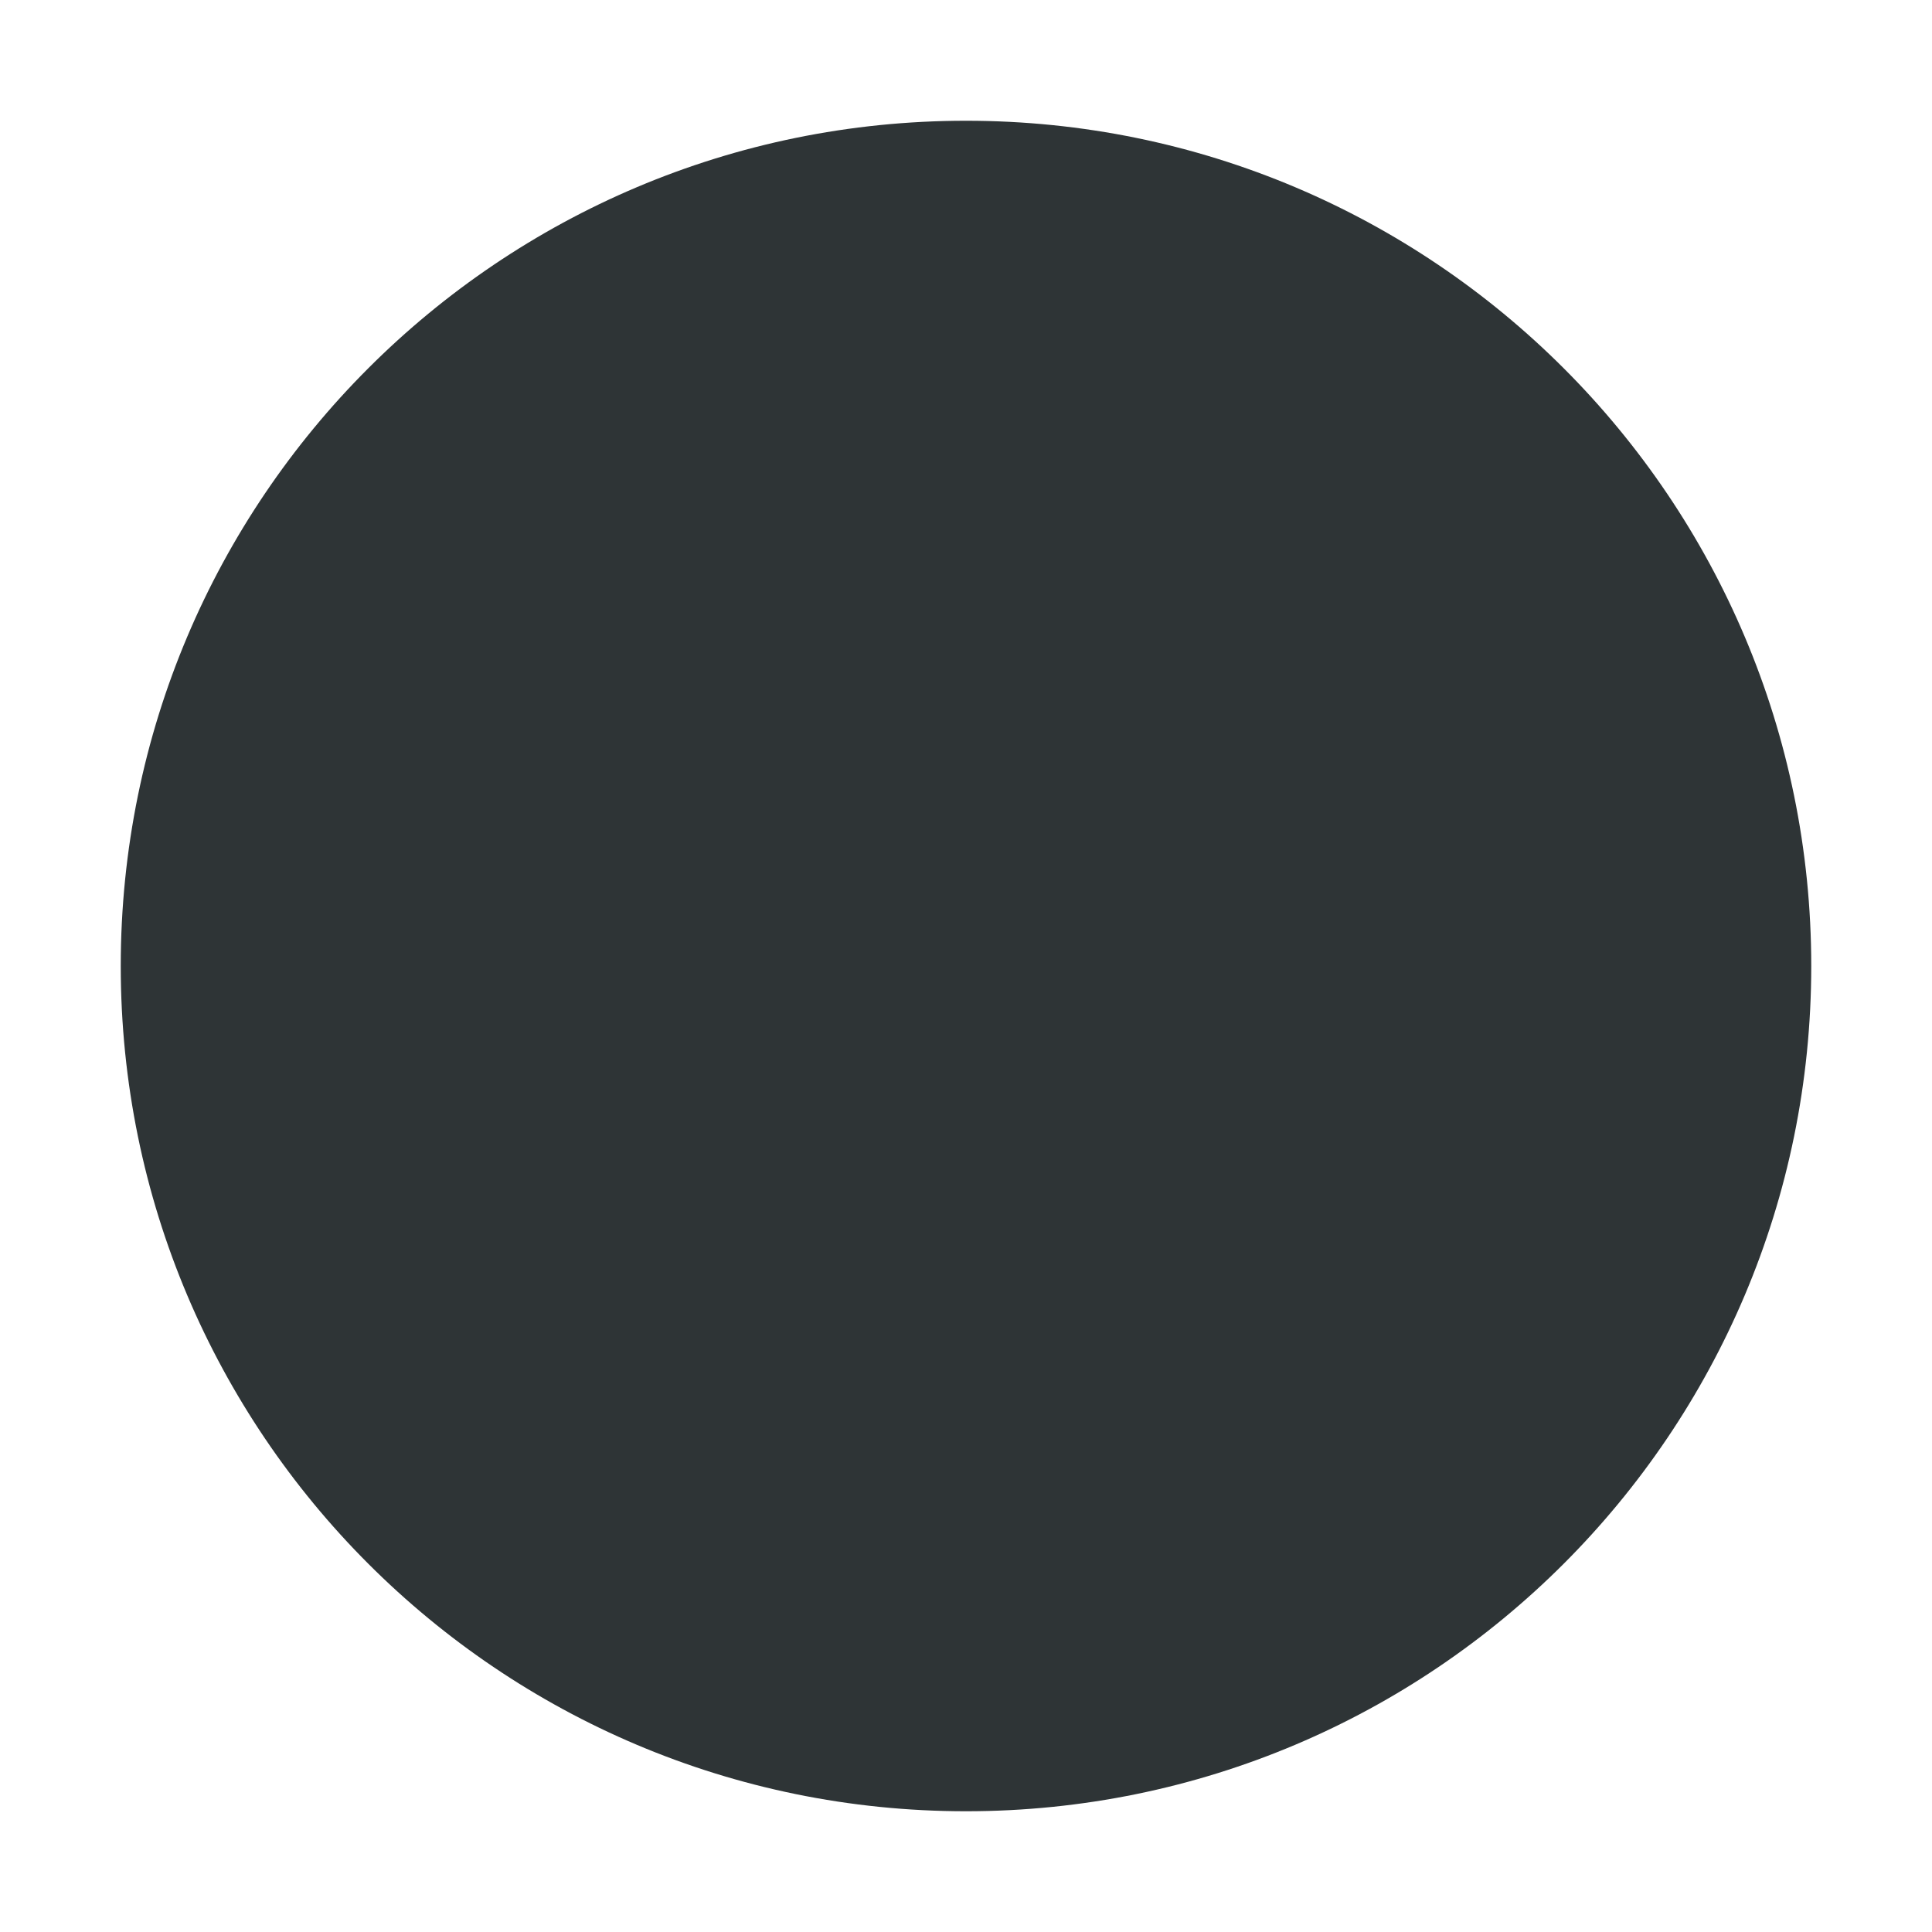
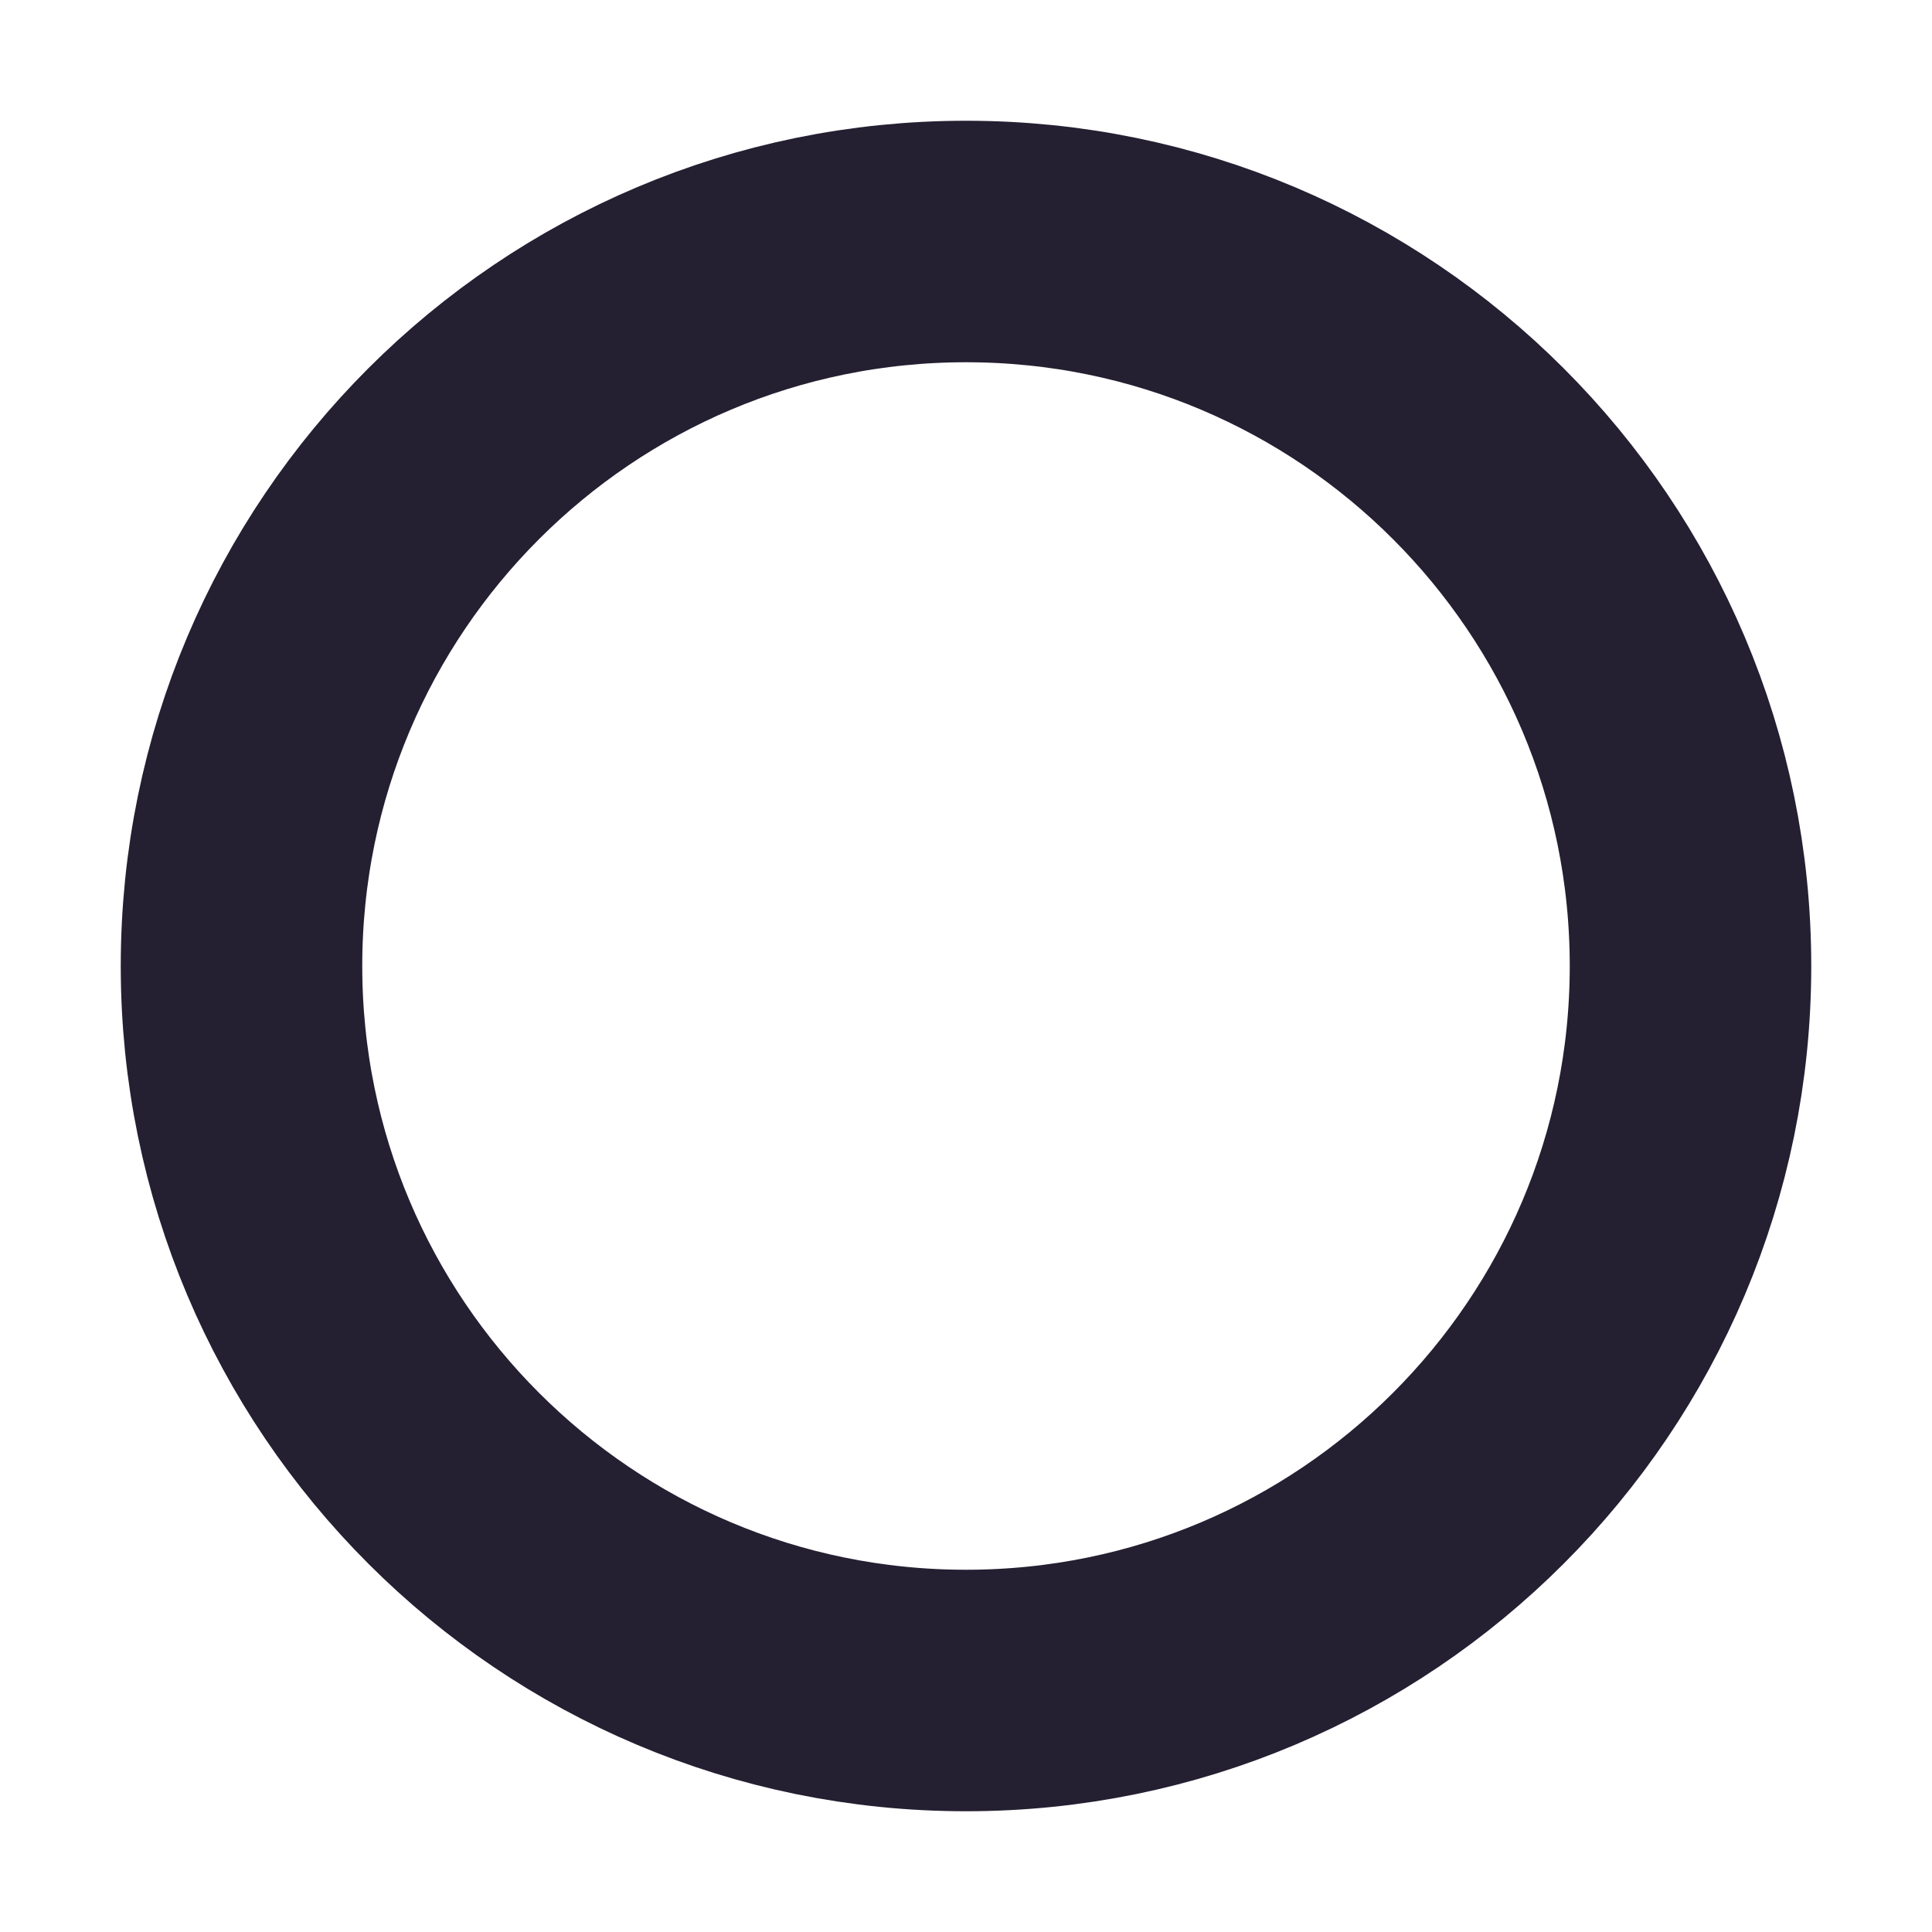
- <svg xmlns="http://www.w3.org/2000/svg" height="16px" viewBox="0 0 16 16" width="16px">
-   <path d="m 15 8 c 0 3.867 -3.133 7 -7 7 s -7 -3.133 -7 -7 s 3.133 -7 7 -7 s 7 3.133 7 7 z m 0 0" fill="#2e3436" />
+ <svg xmlns="http://www.w3.org/2000/svg" width="16" height="16" viewBox="0 0 16 16">
+   <circle cx="8" cy="8" r="6" class="foreground-stroke transparent-fill" style="fill:none;stroke:#241f31;stroke-width:2;stroke-linecap:round;stroke-linejoin:round;paint-order:markers stroke fill" />
</svg>
